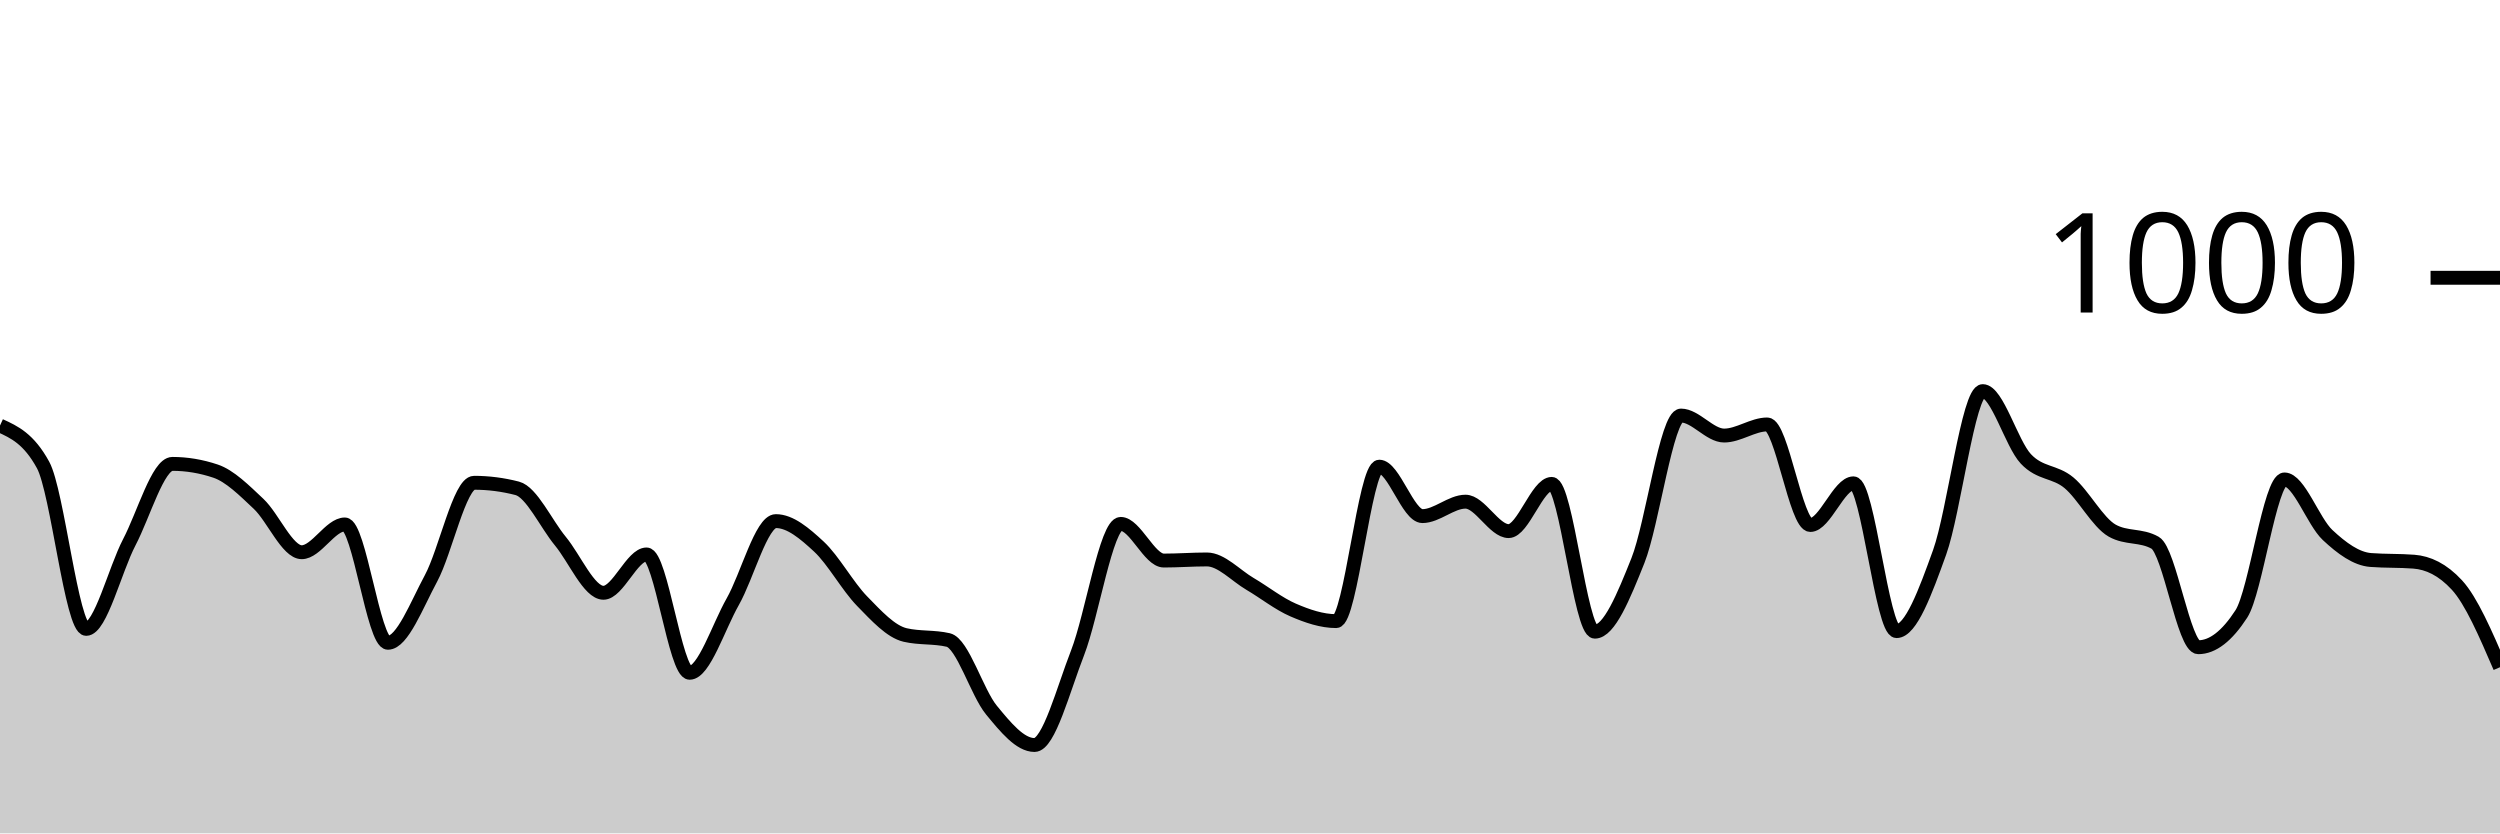
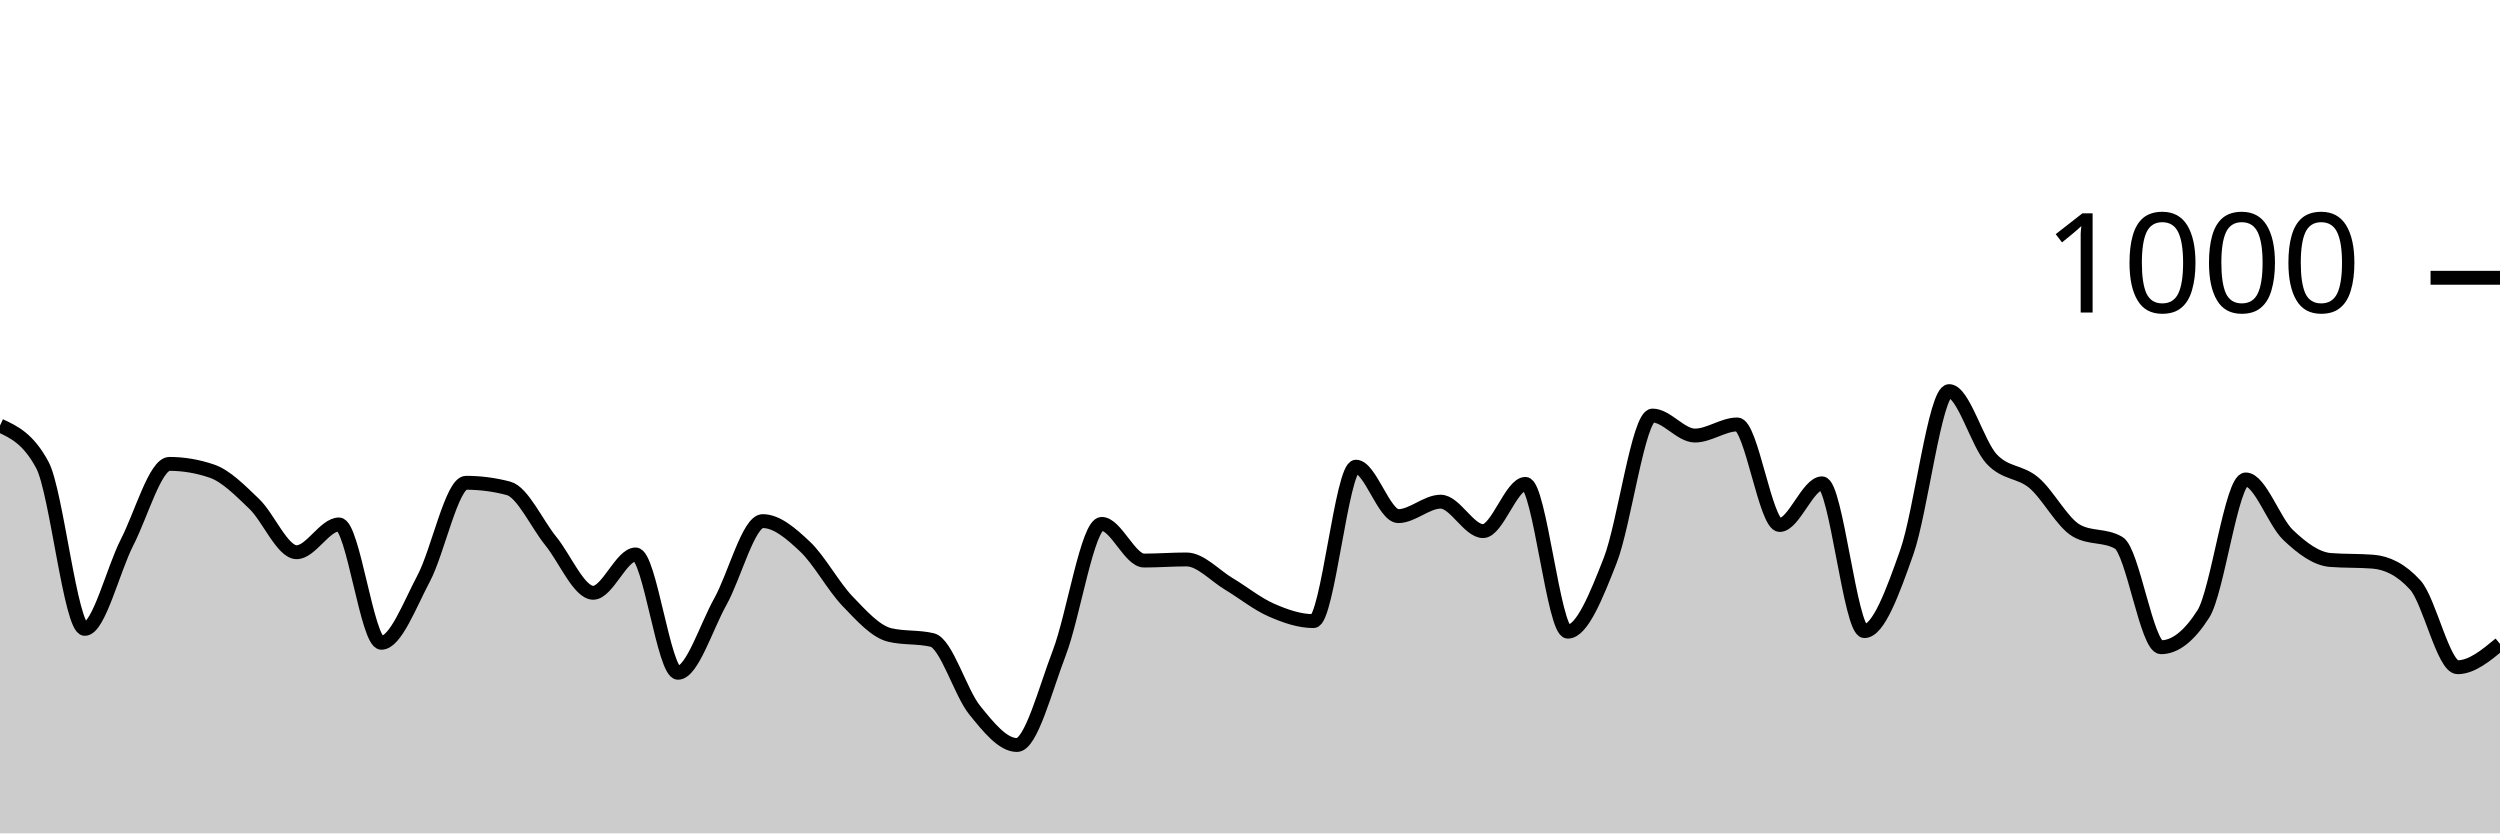
<svg xmlns="http://www.w3.org/2000/svg" viewBox="0 0 180 60">
  <g transform="translate(0,20)">
-     <path class="area" fill="rgba(0, 0, 0, 0.2)" d="M0,10.64C1.034,11.113,2.069,11.587,3.103,13.48C4.138,15.373,5.172,25.28,6.207,25.28C7.241,25.28,8.276,21.02,9.31,19.04C10.345,17.06,11.379,13.4,12.414,13.4C13.448,13.4,14.483,13.573,15.517,13.92C16.552,14.267,17.586,15.307,18.621,16.28C19.655,17.253,20.69,19.76,21.724,19.76C22.759,19.76,23.793,17.76,24.828,17.76C25.862,17.76,26.897,26.28,27.931,26.28C28.966,26.28,30,23.56,31.034,21.64C32.069,19.72,33.103,14.76,34.138,14.76C35.172,14.76,36.207,14.893,37.241,15.16C38.276,15.427,39.31,17.707,40.345,18.96C41.379,20.213,42.414,22.68,43.448,22.68C44.483,22.68,45.517,19.92,46.552,19.92C47.586,19.92,48.621,28.44,49.655,28.44C50.69,28.44,51.724,25.14,52.759,23.32C53.793,21.5,54.828,17.52,55.862,17.52C56.897,17.52,57.931,18.4,58.966,19.36C60,20.32,61.034,22.22,62.069,23.28C63.103,24.34,64.138,25.48,65.172,25.72C66.207,25.96,67.241,25.84,68.276,26.08C69.31,26.32,70.345,29.86,71.379,31.12C72.414,32.38,73.448,33.64,74.483,33.64C75.517,33.64,76.552,29.653,77.586,27C78.621,24.347,79.655,17.72,80.69,17.72C81.724,17.72,82.759,20.36,83.793,20.36C84.828,20.36,85.862,20.28,86.897,20.28C87.931,20.28,88.966,21.433,90,22.04C91.034,22.647,92.069,23.473,93.103,23.92C94.138,24.367,95.172,24.72,96.207,24.72C97.241,24.72,98.276,13.6,99.31,13.6C100.345,13.6,101.379,17.16,102.414,17.16C103.448,17.16,104.483,16.12,105.517,16.12C106.552,16.12,107.586,18.24,108.621,18.24C109.655,18.24,110.69,14.84,111.724,14.84C112.759,14.84,113.793,25.48,114.828,25.48C115.862,25.48,116.897,22.953,117.931,20.36C118.966,17.767,120,9.92,121.034,9.92C122.069,9.92,123.103,11.36,124.138,11.36C125.172,11.36,126.207,10.56,127.241,10.56C128.276,10.56,129.31,17.8,130.345,17.8C131.379,17.8,132.414,14.8,133.448,14.8C134.483,14.8,135.517,25.44,136.552,25.44C137.586,25.44,138.621,22.64,139.655,19.76C140.69,16.88,141.724,8.16,142.759,8.16C143.793,8.16,144.828,11.94,145.862,13.04C146.897,14.14,147.931,13.9,148.966,14.76C150,15.62,151.034,17.613,152.069,18.2C153.103,18.787,154.138,18.493,155.172,19.08C156.207,19.667,157.241,26.6,158.276,26.6C159.31,26.6,160.345,25.8,161.379,24.2C162.414,22.6,163.448,14.52,164.483,14.52C165.517,14.52,166.552,17.553,167.586,18.52C168.621,19.487,169.655,20.24,170.69,20.32C171.724,20.4,172.759,20.36,173.793,20.44C174.828,20.52,175.862,21,176.897,22.12C177.931,23.24,178.966,25.64,180,28.04L180,40C178.966,40,177.931,40,176.897,40C175.862,40,174.828,40,173.793,40C172.759,40,171.724,40,170.69,40C169.655,40,168.621,40,167.586,40C166.552,40,165.517,40,164.483,40C163.448,40,162.414,40,161.379,40C160.345,40,159.31,40,158.276,40C157.241,40,156.207,40,155.172,40C154.138,40,153.103,40,152.069,40C151.034,40,150,40,148.966,40C147.931,40,146.897,40,145.862,40C144.828,40,143.793,40,142.759,40C141.724,40,140.69,40,139.655,40C138.621,40,137.586,40,136.552,40C135.517,40,134.483,40,133.448,40C132.414,40,131.379,40,130.345,40C129.31,40,128.276,40,127.241,40C126.207,40,125.172,40,124.138,40C123.103,40,122.069,40,121.034,40C120,40,118.966,40,117.931,40C116.897,40,115.862,40,114.828,40C113.793,40,112.759,40,111.724,40C110.69,40,109.655,40,108.621,40C107.586,40,106.552,40,105.517,40C104.483,40,103.448,40,102.414,40C101.379,40,100.345,40,99.31,40C98.276,40,97.241,40,96.207,40C95.172,40,94.138,40,93.103,40C92.069,40,91.034,40,90,40C88.966,40,87.931,40,86.897,40C85.862,40,84.828,40,83.793,40C82.759,40,81.724,40,80.69,40C79.655,40,78.621,40,77.586,40C76.552,40,75.517,40,74.483,40C73.448,40,72.414,40,71.379,40C70.345,40,69.31,40,68.276,40C67.241,40,66.207,40,65.172,40C64.138,40,63.103,40,62.069,40C61.034,40,60,40,58.966,40C57.931,40,56.897,40,55.862,40C54.828,40,53.793,40,52.759,40C51.724,40,50.69,40,49.655,40C48.621,40,47.586,40,46.552,40C45.517,40,44.483,40,43.448,40C42.414,40,41.379,40,40.345,40C39.31,40,38.276,40,37.241,40C36.207,40,35.172,40,34.138,40C33.103,40,32.069,40,31.034,40C30,40,28.966,40,27.931,40C26.897,40,25.862,40,24.828,40C23.793,40,22.759,40,21.724,40C20.69,40,19.655,40,18.621,40C17.586,40,16.552,40,15.517,40C14.483,40,13.448,40,12.414,40C11.379,40,10.345,40,9.31,40C8.276,40,7.241,40,6.207,40C5.172,40,4.138,40,3.103,40C2.069,40,1.034,40,0,40Z" />
-     <path class="line" stroke="black" fill="none" d="M0,10.64C1.034,11.113,2.069,11.587,3.103,13.48C4.138,15.373,5.172,25.28,6.207,25.28C7.241,25.28,8.276,21.02,9.31,19.04C10.345,17.06,11.379,13.4,12.414,13.4C13.448,13.4,14.483,13.573,15.517,13.92C16.552,14.267,17.586,15.307,18.621,16.28C19.655,17.253,20.69,19.76,21.724,19.76C22.759,19.76,23.793,17.76,24.828,17.76C25.862,17.76,26.897,26.28,27.931,26.28C28.966,26.28,30,23.56,31.034,21.64C32.069,19.72,33.103,14.76,34.138,14.76C35.172,14.76,36.207,14.893,37.241,15.16C38.276,15.427,39.31,17.707,40.345,18.96C41.379,20.213,42.414,22.68,43.448,22.68C44.483,22.68,45.517,19.92,46.552,19.92C47.586,19.92,48.621,28.44,49.655,28.44C50.69,28.44,51.724,25.14,52.759,23.32C53.793,21.5,54.828,17.52,55.862,17.52C56.897,17.52,57.931,18.4,58.966,19.36C60,20.32,61.034,22.22,62.069,23.28C63.103,24.34,64.138,25.48,65.172,25.72C66.207,25.96,67.241,25.84,68.276,26.08C69.31,26.32,70.345,29.86,71.379,31.12C72.414,32.38,73.448,33.64,74.483,33.64C75.517,33.64,76.552,29.653,77.586,27C78.621,24.347,79.655,17.72,80.69,17.72C81.724,17.72,82.759,20.36,83.793,20.36C84.828,20.36,85.862,20.28,86.897,20.28C87.931,20.28,88.966,21.433,90,22.04C91.034,22.647,92.069,23.473,93.103,23.92C94.138,24.367,95.172,24.72,96.207,24.72C97.241,24.72,98.276,13.6,99.31,13.6C100.345,13.6,101.379,17.16,102.414,17.16C103.448,17.16,104.483,16.12,105.517,16.12C106.552,16.12,107.586,18.24,108.621,18.24C109.655,18.24,110.69,14.84,111.724,14.84C112.759,14.84,113.793,25.48,114.828,25.48C115.862,25.48,116.897,22.953,117.931,20.36C118.966,17.767,120,9.92,121.034,9.92C122.069,9.92,123.103,11.36,124.138,11.36C125.172,11.36,126.207,10.56,127.241,10.56C128.276,10.56,129.31,17.8,130.345,17.8C131.379,17.8,132.414,14.8,133.448,14.8C134.483,14.8,135.517,25.44,136.552,25.44C137.586,25.44,138.621,22.64,139.655,19.76C140.69,16.88,141.724,8.16,142.759,8.16C143.793,8.16,144.828,11.94,145.862,13.04C146.897,14.14,147.931,13.9,148.966,14.76C150,15.62,151.034,17.613,152.069,18.2C153.103,18.787,154.138,18.493,155.172,19.08C156.207,19.667,157.241,26.6,158.276,26.6C159.31,26.6,160.345,25.8,161.379,24.2C162.414,22.6,163.448,14.52,164.483,14.52C165.517,14.52,166.552,17.553,167.586,18.52C168.621,19.487,169.655,20.24,170.69,20.32C171.724,20.4,172.759,20.36,173.793,20.44C174.828,20.52,175.862,21,176.897,22.12C177.931,23.24,178.966,25.64,180,28.04" />
+     <path class="area" fill="rgba(0, 0, 0, 0.2)" d="M0,10.64C1.017,11.113,2.034,11.587,3.051,13.48C4.068,15.373,5.085,25.28,6.102,25.28C7.119,25.28,8.136,21.02,9.153,19.04C10.169,17.06,11.186,13.4,12.203,13.4C13.22,13.4,14.237,13.573,15.254,13.92C16.271,14.267,17.288,15.307,18.305,16.28C19.322,17.253,20.339,19.76,21.356,19.76C22.373,19.76,23.39,17.76,24.407,17.76C25.424,17.76,26.441,26.28,27.458,26.28C28.475,26.28,29.492,23.56,30.508,21.64C31.525,19.72,32.542,14.76,33.559,14.76C34.576,14.76,35.593,14.893,36.61,15.16C37.627,15.427,38.644,17.707,39.661,18.96C40.678,20.213,41.695,22.68,42.712,22.68C43.729,22.68,44.746,19.92,45.763,19.92C46.78,19.92,47.797,28.44,48.814,28.44C49.831,28.44,50.847,25.14,51.864,23.32C52.881,21.5,53.898,17.52,54.915,17.52C55.932,17.52,56.949,18.4,57.966,19.36C58.983,20.32,60,22.22,61.017,23.28C62.034,24.34,63.051,25.48,64.068,25.72C65.085,25.96,66.102,25.84,67.119,26.08C68.136,26.32,69.153,29.86,70.169,31.12C71.186,32.38,72.203,33.64,73.22,33.64C74.237,33.64,75.254,29.653,76.271,27C77.288,24.347,78.305,17.72,79.322,17.72C80.339,17.72,81.356,20.36,82.373,20.36C83.39,20.36,84.407,20.28,85.424,20.28C86.441,20.28,87.458,21.433,88.475,22.04C89.492,22.647,90.508,23.473,91.525,23.92C92.542,24.367,93.559,24.72,94.576,24.72C95.593,24.72,96.61,13.6,97.627,13.6C98.644,13.6,99.661,17.16,100.678,17.16C101.695,17.16,102.712,16.12,103.729,16.12C104.746,16.12,105.763,18.24,106.78,18.24C107.797,18.24,108.814,14.84,109.831,14.84C110.847,14.84,111.864,25.48,112.881,25.48C113.898,25.48,114.915,22.953,115.932,20.36C116.949,17.767,117.966,9.92,118.983,9.92C120,9.92,121.017,11.36,122.034,11.36C123.051,11.36,124.068,10.56,125.085,10.56C126.102,10.56,127.119,17.8,128.136,17.8C129.153,17.8,130.169,14.8,131.186,14.8C132.203,14.8,133.22,25.44,134.237,25.44C135.254,25.44,136.271,22.64,137.288,19.76C138.305,16.88,139.322,8.16,140.339,8.16C141.356,8.16,142.373,11.94,143.39,13.04C144.407,14.14,145.424,13.9,146.441,14.76C147.458,15.62,148.475,17.613,149.492,18.2C150.508,18.787,151.525,18.493,152.542,19.08C153.559,19.667,154.576,26.6,155.593,26.6C156.61,26.6,157.627,25.8,158.644,24.2C159.661,22.6,160.678,14.52,161.695,14.52C162.712,14.52,163.729,17.553,164.746,18.52C165.763,19.487,166.78,20.24,167.797,20.32C168.814,20.4,169.831,20.36,170.847,20.44C171.864,20.52,172.881,21,173.898,22.12C174.915,23.24,175.932,28.04,176.949,28.04C177.966,28.04,178.983,27.2,180,26.36L180,40C178.983,40,177.966,40,176.949,40C175.932,40,174.915,40,173.898,40C172.881,40,171.864,40,170.847,40C169.831,40,168.814,40,167.797,40C166.78,40,165.763,40,164.746,40C163.729,40,162.712,40,161.695,40C160.678,40,159.661,40,158.644,40C157.627,40,156.61,40,155.593,40C154.576,40,153.559,40,152.542,40C151.525,40,150.508,40,149.492,40C148.475,40,147.458,40,146.441,40C145.424,40,144.407,40,143.39,40C142.373,40,141.356,40,140.339,40C139.322,40,138.305,40,137.288,40C136.271,40,135.254,40,134.237,40C133.22,40,132.203,40,131.186,40C130.169,40,129.153,40,128.136,40C127.119,40,126.102,40,125.085,40C124.068,40,123.051,40,122.034,40C121.017,40,120,40,118.983,40C117.966,40,116.949,40,115.932,40C114.915,40,113.898,40,112.881,40C111.864,40,110.847,40,109.831,40C108.814,40,107.797,40,106.78,40C105.763,40,104.746,40,103.729,40C102.712,40,101.695,40,100.678,40C99.661,40,98.644,40,97.627,40C96.61,40,95.593,40,94.576,40C93.559,40,92.542,40,91.525,40C90.508,40,89.492,40,88.475,40C87.458,40,86.441,40,85.424,40C84.407,40,83.39,40,82.373,40C81.356,40,80.339,40,79.322,40C78.305,40,77.288,40,76.271,40C75.254,40,74.237,40,73.22,40C72.203,40,71.186,40,70.169,40C69.153,40,68.136,40,67.119,40C66.102,40,65.085,40,64.068,40C63.051,40,62.034,40,61.017,40C60,40,58.983,40,57.966,40C56.949,40,55.932,40,54.915,40C53.898,40,52.881,40,51.864,40C50.847,40,49.831,40,48.814,40C47.797,40,46.78,40,45.763,40C44.746,40,43.729,40,42.712,40C41.695,40,40.678,40,39.661,40C38.644,40,37.627,40,36.61,40C35.593,40,34.576,40,33.559,40C32.542,40,31.525,40,30.508,40C29.492,40,28.475,40,27.458,40C26.441,40,25.424,40,24.407,40C23.39,40,22.373,40,21.356,40C20.339,40,19.322,40,18.305,40C17.288,40,16.271,40,15.254,40C14.237,40,13.22,40,12.203,40C11.186,40,10.169,40,9.153,40C8.136,40,7.119,40,6.102,40C5.085,40,4.068,40,3.051,40C2.034,40,1.017,40,0,40Z" />
+     <path class="line" stroke="black" fill="none" d="M0,10.64C1.017,11.113,2.034,11.587,3.051,13.48C4.068,15.373,5.085,25.28,6.102,25.28C7.119,25.28,8.136,21.02,9.153,19.04C10.169,17.06,11.186,13.4,12.203,13.4C13.22,13.4,14.237,13.573,15.254,13.92C16.271,14.267,17.288,15.307,18.305,16.28C19.322,17.253,20.339,19.76,21.356,19.76C22.373,19.76,23.39,17.76,24.407,17.76C25.424,17.76,26.441,26.28,27.458,26.28C28.475,26.28,29.492,23.56,30.508,21.64C31.525,19.72,32.542,14.76,33.559,14.76C34.576,14.76,35.593,14.893,36.61,15.16C37.627,15.427,38.644,17.707,39.661,18.96C40.678,20.213,41.695,22.68,42.712,22.68C43.729,22.68,44.746,19.92,45.763,19.92C46.78,19.92,47.797,28.44,48.814,28.44C49.831,28.44,50.847,25.14,51.864,23.32C52.881,21.5,53.898,17.52,54.915,17.52C55.932,17.52,56.949,18.4,57.966,19.36C58.983,20.32,60,22.22,61.017,23.28C62.034,24.34,63.051,25.48,64.068,25.72C65.085,25.96,66.102,25.84,67.119,26.08C68.136,26.32,69.153,29.86,70.169,31.12C71.186,32.38,72.203,33.64,73.22,33.64C74.237,33.64,75.254,29.653,76.271,27C77.288,24.347,78.305,17.72,79.322,17.72C80.339,17.72,81.356,20.36,82.373,20.36C83.39,20.36,84.407,20.28,85.424,20.28C86.441,20.28,87.458,21.433,88.475,22.04C89.492,22.647,90.508,23.473,91.525,23.92C92.542,24.367,93.559,24.72,94.576,24.72C95.593,24.72,96.61,13.6,97.627,13.6C98.644,13.6,99.661,17.16,100.678,17.16C101.695,17.16,102.712,16.12,103.729,16.12C104.746,16.12,105.763,18.24,106.78,18.24C107.797,18.24,108.814,14.84,109.831,14.84C110.847,14.84,111.864,25.48,112.881,25.48C113.898,25.48,114.915,22.953,115.932,20.36C116.949,17.767,117.966,9.92,118.983,9.92C120,9.92,121.017,11.36,122.034,11.36C123.051,11.36,124.068,10.56,125.085,10.56C126.102,10.56,127.119,17.8,128.136,17.8C129.153,17.8,130.169,14.8,131.186,14.8C132.203,14.8,133.22,25.44,134.237,25.44C135.254,25.44,136.271,22.64,137.288,19.76C138.305,16.88,139.322,8.16,140.339,8.16C141.356,8.16,142.373,11.94,143.39,13.04C144.407,14.14,145.424,13.9,146.441,14.76C147.458,15.62,148.475,17.613,149.492,18.2C150.508,18.787,151.525,18.493,152.542,19.08C153.559,19.667,154.576,26.6,155.593,26.6C156.61,26.6,157.627,25.8,158.644,24.2C159.661,22.6,160.678,14.52,161.695,14.52C162.712,14.52,163.729,17.553,164.746,18.52C165.763,19.487,166.78,20.24,167.797,20.32C168.814,20.4,169.831,20.36,170.847,20.44C171.864,20.52,172.881,21,173.898,22.12C174.915,23.24,175.932,28.04,176.949,28.04C177.966,28.04,178.983,27.2,180,26.36" />
    <path class="axis-ceiling" stroke-width="1" stroke="black" fill="none" d="M175,0L180,0" />
    <text class="axis-ceiling-label" font-family="sans-serif" text-anchor="end" font-size="10px" x="170" y="2.5">1000</text>
  </g>
</svg>
